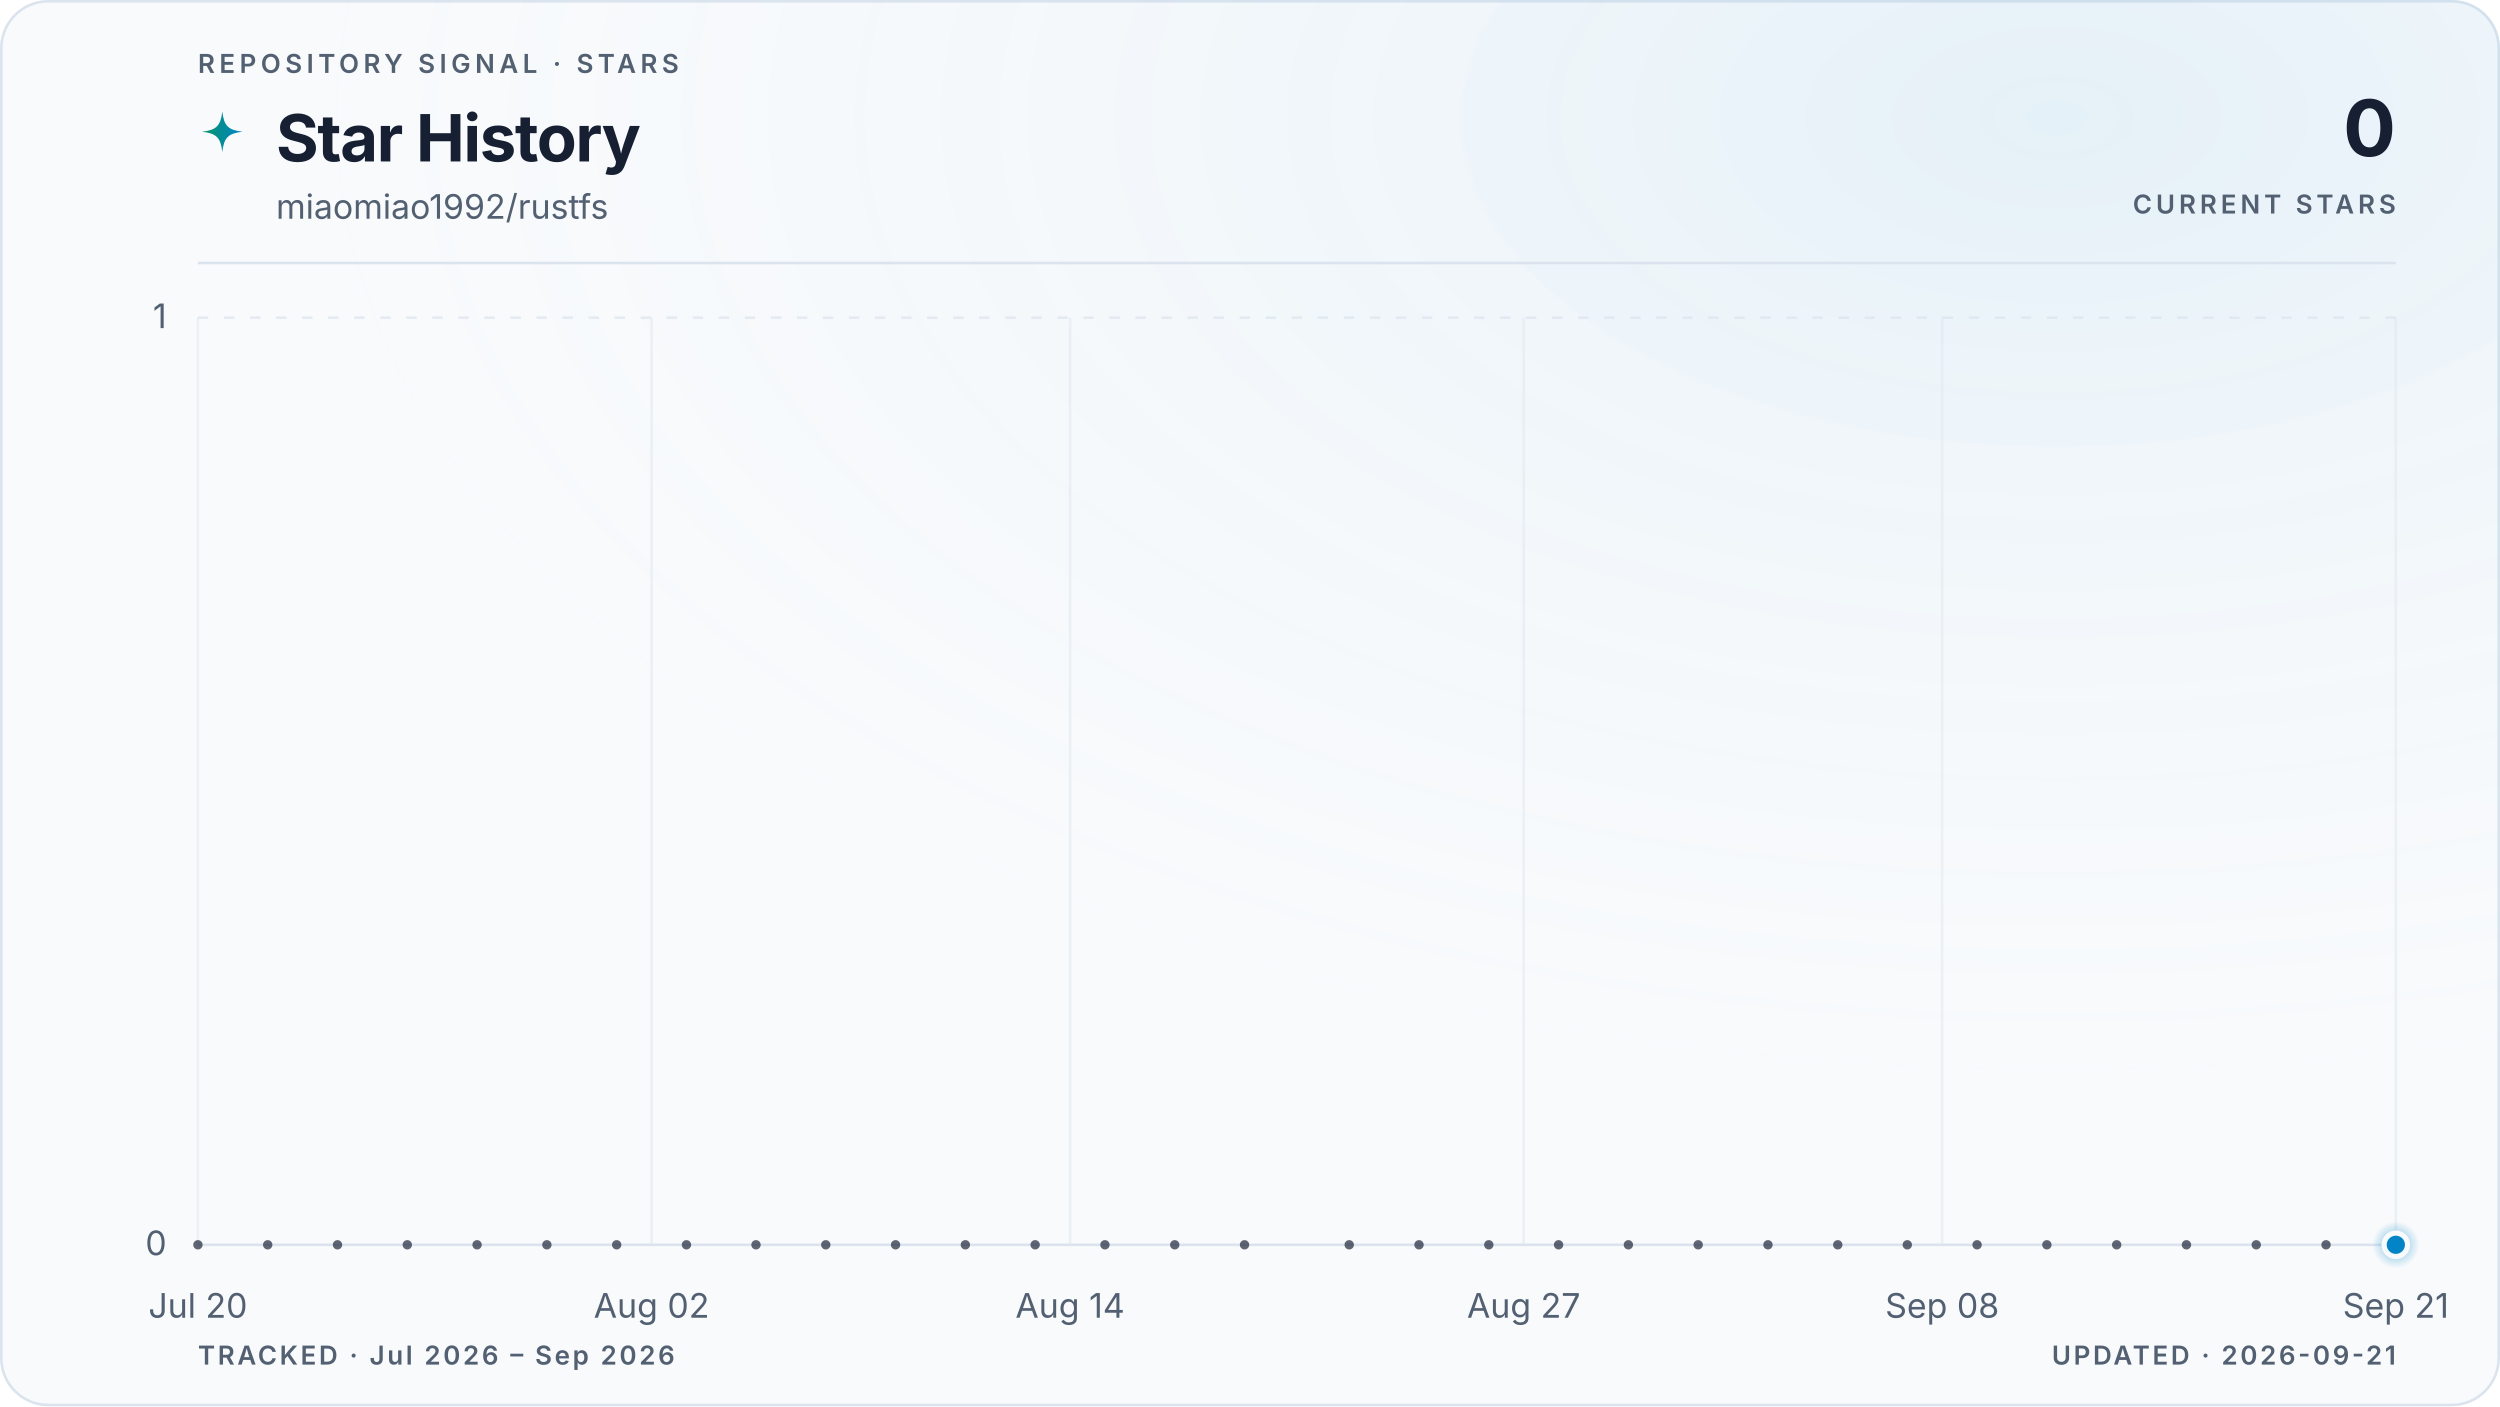
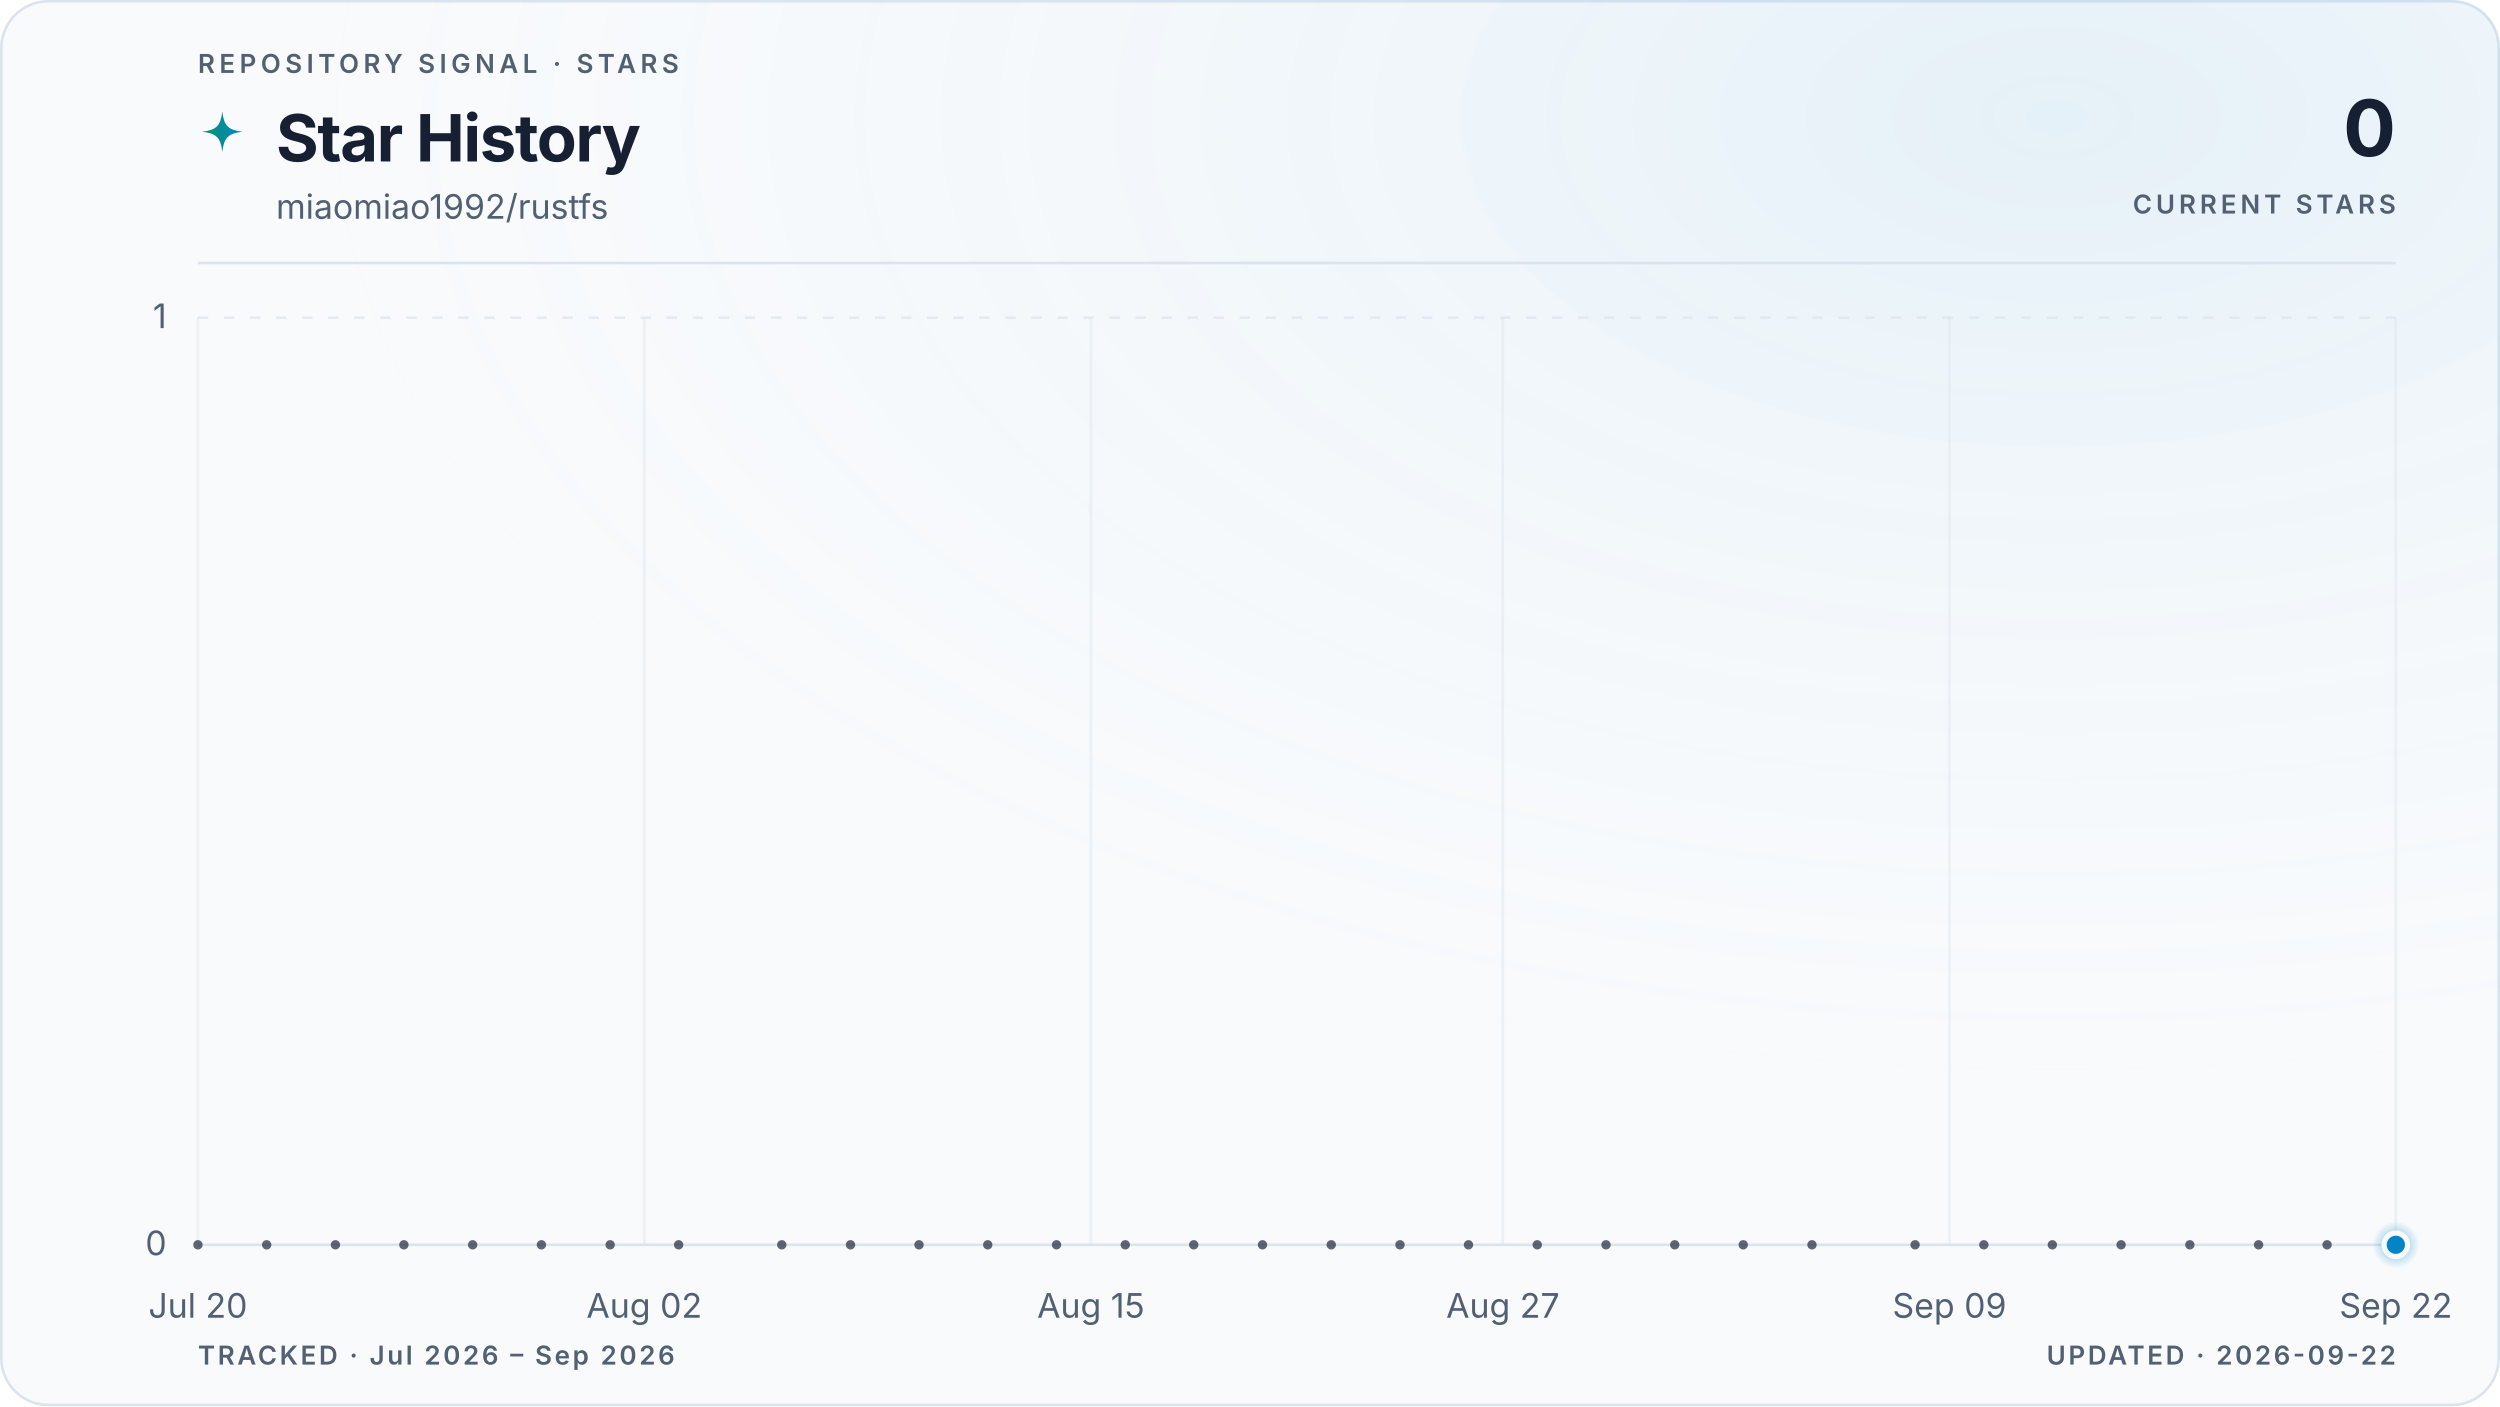
<svg xmlns="http://www.w3.org/2000/svg" viewBox="0 0 960 540" role="img" aria-labelledby="title description" data-style="gradient" data-variant="glow" data-layout="editorial" data-animated="true">
  <defs>
    <linearGradient id="trend" x1="0" y1="0" x2="1" y2="0">
      <stop offset="0%" stop-color="#059669" />
      <stop offset="100%" stop-color="#0284c7" />
    </linearGradient>
    <linearGradient id="area" x1="0" y1="0" x2="0" y2="1">
      <stop offset="0%" stop-color="#059669" stop-opacity="0.22" />
      <stop offset="55%" stop-color="#0284c7" stop-opacity="0.06" />
      <stop offset="100%" stop-color="#0284c7" stop-opacity="0" />
    </linearGradient>
    <radialGradient id="marker-halo" cx="50%" cy="50%" r="50%">
      <stop offset="0%" stop-color="#0284c7" stop-opacity="0.55" />
      <stop offset="100%" stop-color="#0284c7" stop-opacity="0" />
    </radialGradient>
    <radialGradient id="surface-glow" cx="82%" cy="8%" r="70%">
      <stop offset="0%" stop-color="#0284c7" stop-opacity="0.08" />
      <stop offset="100%" stop-color="#f8fafc" stop-opacity="0" />
    </radialGradient>
    <filter id="trend-glow" x="-20%" y="-20%" width="140%" height="140%">
      <feGaussianBlur stdDeviation="5" />
    </filter>
  </defs>
  <style>
.trend-enter{transform-box:fill-box;transform-origin:center;animation:trend-enter 520ms cubic-bezier(0.16,1,0.3,1)}
.marker-enter{transform-box:fill-box;transform-origin:center;animation:marker-enter 320ms cubic-bezier(0.16,1,0.3,1) 200ms both}
.marker-pulse{transform-box:fill-box;transform-origin:center;animation:marker-pulse 2.6s ease-out infinite}
@keyframes trend-enter{from{opacity:.35;transform:translateY(10px)}to{opacity:1;transform:translateY(0)}}
@keyframes marker-enter{from{opacity:0;transform:scale(.4)}to{opacity:1;transform:scale(1)}}
@keyframes marker-pulse{0%{opacity:.5;transform:scale(.7)}70%,100%{opacity:0;transform:scale(2.1)}}
@media (prefers-reduced-motion:reduce){.trend-enter,.marker-enter,.marker-pulse{animation:none!important}}
@media (prefers-reduced-motion:reduce){.marker-pulse{opacity:0}}
</style>
  <rect x="0.5" y="0.5" width="959" height="539" fill="#f8fafc" stroke="#dbe4ee" stroke-width="1" rx="18" />
  <rect width="960" height="540" fill="url(#surface-glow)" rx="18" />
  <text x="76" y="28" fill="#526072" font-family="ui-sans-serif, system-ui, -apple-system, BlinkMacSystemFont, 'Segoe UI', sans-serif" font-size="10" font-weight="600" letter-spacing="1.7">REPOSITORY SIGNAL · STARS</text>
  <path d="M12 1c.8 7.1 2.9 9.2 10 10-7.1.8-9.2 2.9-10 10-.8-7.1-2.9-9.2-10-10 7.1-.8 9.2-2.9 10-10Z" transform="translate(76 42) scale(.78)" fill="url(#trend)" aria-hidden="true" />
  <text x="106" y="62" fill="#172033" font-family="ui-sans-serif, system-ui, -apple-system, BlinkMacSystemFont, 'Segoe UI', sans-serif" font-size="25" font-weight="700" letter-spacing="-0.5">Star History</text>
  <text x="106" y="84" fill="#526072" font-family="ui-sans-serif, system-ui, -apple-system, BlinkMacSystemFont, 'Segoe UI', sans-serif" font-size="13">miaomiao1992/rustfs</text>
  <text x="920" y="60" fill="#172033" font-family="ui-sans-serif, system-ui, -apple-system, BlinkMacSystemFont, 'Segoe UI', sans-serif" font-size="30" font-weight="700" letter-spacing="-0.6" text-anchor="end">0</text>
  <text x="920" y="82" fill="#526072" font-family="ui-sans-serif, system-ui, -apple-system, BlinkMacSystemFont, 'Segoe UI', sans-serif" font-size="10" font-weight="600" letter-spacing="1.5" text-anchor="end">CURRENT STARS</text>
  <line x1="76" y1="101" x2="920" y2="101" stroke="#dbe4ee" stroke-width="1" />
  <line x1="76" y1="478.0" x2="920" y2="478.0" stroke="#dbe4ee" stroke-width="1" stroke-dasharray="0" opacity="1" />
  <text x="64" y="482.0" fill="#526072" font-family="ui-sans-serif, system-ui, -apple-system, BlinkMacSystemFont, 'Segoe UI', sans-serif" font-size="13" text-anchor="end">0</text>
  <line x1="76" y1="122.0" x2="920" y2="122.0" stroke="#dbe4ee" stroke-width="1" stroke-dasharray="4 6" opacity="0.7" />
  <text x="64" y="126.0" fill="#526072" font-family="ui-sans-serif, system-ui, -apple-system, BlinkMacSystemFont, 'Segoe UI', sans-serif" font-size="13" text-anchor="end">1</text>
  <line x1="76.0" y1="122" x2="76.0" y2="478" stroke="#dbe4ee" stroke-width="1" opacity="0.45" />
  <text x="76.0" y="506" fill="#526072" font-family="ui-sans-serif, system-ui, -apple-system, BlinkMacSystemFont, 'Segoe UI', sans-serif" font-size="13" text-anchor="middle">Jul 20</text>
-   <line x1="250.2" y1="122" x2="250.2" y2="478" stroke="#dbe4ee" stroke-width="1" opacity="0.45" />
-   <text x="250.2" y="506" fill="#526072" font-family="ui-sans-serif, system-ui, -apple-system, BlinkMacSystemFont, 'Segoe UI', sans-serif" font-size="13" text-anchor="middle">Aug 02</text>
-   <line x1="410.9" y1="122" x2="410.9" y2="478" stroke="#dbe4ee" stroke-width="1" opacity="0.45" />
-   <text x="410.9" y="506" fill="#526072" font-family="ui-sans-serif, system-ui, -apple-system, BlinkMacSystemFont, 'Segoe UI', sans-serif" font-size="13" text-anchor="middle">Aug 14</text>
-   <line x1="585.1" y1="122" x2="585.1" y2="478" stroke="#dbe4ee" stroke-width="1" opacity="0.45" />
-   <text x="585.1" y="506" fill="#526072" font-family="ui-sans-serif, system-ui, -apple-system, BlinkMacSystemFont, 'Segoe UI', sans-serif" font-size="13" text-anchor="middle">Aug 27</text>
-   <line x1="745.8" y1="122" x2="745.8" y2="478" stroke="#dbe4ee" stroke-width="1" opacity="0.45" />
-   <text x="745.8" y="506" fill="#526072" font-family="ui-sans-serif, system-ui, -apple-system, BlinkMacSystemFont, 'Segoe UI', sans-serif" font-size="13" text-anchor="middle">Sep 08</text>
+   <line x1="247.4" y1="122" x2="247.4" y2="478" stroke="#dbe4ee" stroke-width="1" opacity="0.45" />
+   <text x="247.4" y="506" fill="#526072" font-family="ui-sans-serif, system-ui, -apple-system, BlinkMacSystemFont, 'Segoe UI', sans-serif" font-size="13" text-anchor="middle">Aug 02</text>
+   <line x1="418.9" y1="122" x2="418.9" y2="478" stroke="#dbe4ee" stroke-width="1" opacity="0.45" />
+   <text x="418.9" y="506" fill="#526072" font-family="ui-sans-serif, system-ui, -apple-system, BlinkMacSystemFont, 'Segoe UI', sans-serif" font-size="13" text-anchor="middle">Aug 15</text>
+   <line x1="577.1" y1="122" x2="577.1" y2="478" stroke="#dbe4ee" stroke-width="1" opacity="0.45" />
+   <text x="577.1" y="506" fill="#526072" font-family="ui-sans-serif, system-ui, -apple-system, BlinkMacSystemFont, 'Segoe UI', sans-serif" font-size="13" text-anchor="middle">Aug 27</text>
+   <line x1="748.6" y1="122" x2="748.6" y2="478" stroke="#dbe4ee" stroke-width="1" opacity="0.45" />
+   <text x="748.6" y="506" fill="#526072" font-family="ui-sans-serif, system-ui, -apple-system, BlinkMacSystemFont, 'Segoe UI', sans-serif" font-size="13" text-anchor="middle">Sep 09</text>
  <line x1="920.0" y1="122" x2="920.0" y2="478" stroke="#dbe4ee" stroke-width="1" opacity="0.45" />
-   <text x="920.0" y="506" fill="#526072" font-family="ui-sans-serif, system-ui, -apple-system, BlinkMacSystemFont, 'Segoe UI', sans-serif" font-size="13" text-anchor="middle">Sep 21</text>
+   <text x="920.0" y="506" fill="#526072" font-family="ui-sans-serif, system-ui, -apple-system, BlinkMacSystemFont, 'Segoe UI', sans-serif" font-size="13" text-anchor="middle">Sep 22</text>
  <g class="trend-enter">
-     <path d="M 76.0 478.0 C 80.5 478.0, 84.9 478.0, 89.4 478.0 C 93.9 478.0, 98.3 478.0, 102.8 478.0 C 107.3 478.0, 111.7 478.0, 116.2 478.0 C 120.7 478.0, 125.1 478.0, 129.6 478.0 C 134.1 478.0, 138.5 478.0, 143.0 478.0 C 147.4 478.0, 151.9 478.0, 156.4 478.0 C 160.8 478.0, 165.3 478.0, 169.8 478.0 C 174.2 478.0, 178.7 478.0, 183.2 478.0 C 187.6 478.0, 192.1 478.0, 196.6 478.0 C 201.0 478.0, 205.5 478.0, 210.0 478.0 C 214.4 478.0, 218.9 478.0, 223.4 478.0 C 227.8 478.0, 232.3 478.0, 236.8 478.0 C 241.2 478.0, 245.7 478.0, 250.2 478.0 C 254.6 478.0, 259.1 478.0, 263.6 478.0 C 268.0 478.0, 272.5 478.0, 277.0 478.0 C 281.4 478.0, 285.9 478.0, 290.3 478.0 C 294.8 478.0, 299.3 478.0, 303.7 478.0 C 308.2 478.0, 312.7 478.0, 317.1 478.0 C 321.6 478.0, 326.1 478.0, 330.5 478.0 C 335.0 478.0, 339.5 478.0, 343.9 478.0 C 348.4 478.0, 352.9 478.0, 357.3 478.0 C 361.8 478.0, 366.3 478.0, 370.7 478.0 C 375.2 478.0, 379.7 478.0, 384.1 478.0 C 388.6 478.0, 393.1 478.0, 397.5 478.0 C 402.0 478.0, 406.5 478.0, 410.9 478.0 C 415.4 478.0, 419.9 478.0, 424.3 478.0 C 428.8 478.0, 433.2 478.0, 437.7 478.0 C 442.2 478.0, 446.6 478.0, 451.1 478.0 C 455.6 478.0, 460.0 478.0, 464.5 478.0 C 469.0 478.0, 473.4 478.0, 477.9 478.0 C 482.4 478.0, 486.8 478.0, 491.3 478.0 C 495.8 478.0, 500.2 478.0, 504.7 478.0 C 509.2 478.0, 513.6 478.0, 518.1 478.0 C 522.6 478.0, 527.0 478.0, 531.5 478.0 C 536.0 478.0, 540.4 478.0, 544.9 478.0 C 549.4 478.0, 553.8 478.0, 558.3 478.0 C 562.8 478.0, 567.2 478.0, 571.7 478.0 C 576.1 478.0, 580.6 478.0, 585.1 478.0 C 589.5 478.0, 594.0 478.0, 598.5 478.0 C 602.9 478.0, 607.4 478.0, 611.9 478.0 C 616.3 478.0, 620.8 478.0, 625.3 478.0 C 629.7 478.0, 634.2 478.0, 638.7 478.0 C 643.1 478.0, 647.6 478.0, 652.1 478.0 C 656.5 478.0, 661.0 478.0, 665.5 478.0 C 669.9 478.0, 674.4 478.0, 678.9 478.0 C 683.3 478.0, 687.8 478.0, 692.3 478.0 C 696.7 478.0, 701.2 478.0, 705.7 478.0 C 710.1 478.0, 714.6 478.0, 719.0 478.0 C 723.5 478.0, 728.0 478.0, 732.4 478.0 C 736.9 478.0, 741.4 478.0, 745.8 478.0 C 750.3 478.0, 754.8 478.0, 759.2 478.0 C 763.7 478.0, 768.2 478.0, 772.6 478.0 C 777.1 478.0, 781.6 478.0, 786.0 478.0 C 790.5 478.0, 795.0 478.0, 799.4 478.0 C 803.9 478.0, 808.4 478.0, 812.8 478.0 C 817.3 478.0, 821.8 478.0, 826.2 478.0 C 830.7 478.0, 835.2 478.0, 839.6 478.0 C 844.1 478.0, 848.6 478.0, 853.0 478.0 C 857.5 478.0, 861.9 478.0, 866.4 478.0 C 870.9 478.0, 875.3 478.0, 879.8 478.0 C 884.3 478.0, 888.7 478.0, 893.2 478.0 C 897.7 478.0, 902.1 478.0, 906.6 478.0 C 911.1 478.0, 915.5 478.0, 920.0 478.0 L 920.0 478.0 L 76.0 478.0 Z" fill="url(#area)" />
-     <path d="M 76.0 478.0 C 80.5 478.0, 84.9 478.0, 89.4 478.0 C 93.9 478.0, 98.3 478.0, 102.8 478.0 C 107.3 478.0, 111.7 478.0, 116.2 478.0 C 120.7 478.0, 125.1 478.0, 129.6 478.0 C 134.1 478.0, 138.5 478.0, 143.0 478.0 C 147.4 478.0, 151.9 478.0, 156.4 478.0 C 160.8 478.0, 165.3 478.0, 169.8 478.0 C 174.2 478.0, 178.7 478.0, 183.2 478.0 C 187.6 478.0, 192.1 478.0, 196.6 478.0 C 201.0 478.0, 205.5 478.0, 210.0 478.0 C 214.4 478.0, 218.9 478.0, 223.4 478.0 C 227.8 478.0, 232.3 478.0, 236.8 478.0 C 241.2 478.0, 245.7 478.0, 250.2 478.0 C 254.6 478.0, 259.1 478.0, 263.6 478.0 C 268.0 478.0, 272.5 478.0, 277.0 478.0 C 281.4 478.0, 285.9 478.0, 290.3 478.0 C 294.8 478.0, 299.3 478.0, 303.7 478.0 C 308.2 478.0, 312.7 478.0, 317.1 478.0 C 321.6 478.0, 326.1 478.0, 330.5 478.0 C 335.0 478.0, 339.5 478.0, 343.9 478.0 C 348.4 478.0, 352.9 478.0, 357.3 478.0 C 361.8 478.0, 366.3 478.0, 370.7 478.0 C 375.2 478.0, 379.7 478.0, 384.1 478.0 C 388.6 478.0, 393.1 478.0, 397.5 478.0 C 402.0 478.0, 406.5 478.0, 410.9 478.0 C 415.4 478.0, 419.9 478.0, 424.3 478.0 C 428.8 478.0, 433.2 478.0, 437.7 478.0 C 442.2 478.0, 446.6 478.0, 451.1 478.0 C 455.6 478.0, 460.0 478.0, 464.5 478.0 C 469.0 478.0, 473.4 478.0, 477.9 478.0 C 482.4 478.0, 486.8 478.0, 491.3 478.0 C 495.8 478.0, 500.2 478.0, 504.7 478.0 C 509.2 478.0, 513.6 478.0, 518.1 478.0 C 522.6 478.0, 527.0 478.0, 531.5 478.0 C 536.0 478.0, 540.4 478.0, 544.9 478.0 C 549.4 478.0, 553.8 478.0, 558.3 478.0 C 562.8 478.0, 567.2 478.0, 571.7 478.0 C 576.1 478.0, 580.6 478.0, 585.1 478.0 C 589.5 478.0, 594.0 478.0, 598.5 478.0 C 602.9 478.0, 607.4 478.0, 611.9 478.0 C 616.3 478.0, 620.8 478.0, 625.3 478.0 C 629.7 478.0, 634.2 478.0, 638.7 478.0 C 643.1 478.0, 647.6 478.0, 652.1 478.0 C 656.5 478.0, 661.0 478.0, 665.5 478.0 C 669.9 478.0, 674.4 478.0, 678.9 478.0 C 683.3 478.0, 687.8 478.0, 692.3 478.0 C 696.7 478.0, 701.2 478.0, 705.7 478.0 C 710.1 478.0, 714.6 478.0, 719.0 478.0 C 723.5 478.0, 728.0 478.0, 732.4 478.0 C 736.9 478.0, 741.4 478.0, 745.8 478.0 C 750.3 478.0, 754.8 478.0, 759.2 478.0 C 763.7 478.0, 768.2 478.0, 772.6 478.0 C 777.1 478.0, 781.6 478.0, 786.0 478.0 C 790.5 478.0, 795.0 478.0, 799.4 478.0 C 803.9 478.0, 808.4 478.0, 812.8 478.0 C 817.3 478.0, 821.8 478.0, 826.2 478.0 C 830.7 478.0, 835.2 478.0, 839.6 478.0 C 844.1 478.0, 848.6 478.0, 853.0 478.0 C 857.5 478.0, 861.9 478.0, 866.4 478.0 C 870.9 478.0, 875.3 478.0, 879.8 478.0 C 884.3 478.0, 888.7 478.0, 893.2 478.0 C 897.7 478.0, 902.1 478.0, 906.6 478.0 C 911.1 478.0, 915.5 478.0, 920.0 478.0" fill="none" stroke="url(#trend)" stroke-width="10" stroke-linecap="round" stroke-linejoin="round" opacity="0.10" filter="url(#trend-glow)" />
-     <path d="M 76.0 478.0 C 80.5 478.0, 84.9 478.0, 89.4 478.0 C 93.9 478.0, 98.3 478.0, 102.8 478.0 C 107.3 478.0, 111.7 478.0, 116.2 478.0 C 120.7 478.0, 125.1 478.0, 129.6 478.0 C 134.1 478.0, 138.5 478.0, 143.0 478.0 C 147.4 478.0, 151.9 478.0, 156.4 478.0 C 160.8 478.0, 165.3 478.0, 169.8 478.0 C 174.2 478.0, 178.7 478.0, 183.2 478.0 C 187.6 478.0, 192.1 478.0, 196.6 478.0 C 201.0 478.0, 205.5 478.0, 210.0 478.0 C 214.4 478.0, 218.9 478.0, 223.4 478.0 C 227.8 478.0, 232.3 478.0, 236.8 478.0 C 241.2 478.0, 245.7 478.0, 250.2 478.0 C 254.6 478.0, 259.1 478.0, 263.6 478.0 C 268.0 478.0, 272.5 478.0, 277.0 478.0 C 281.4 478.0, 285.9 478.0, 290.3 478.0 C 294.8 478.0, 299.3 478.0, 303.7 478.0 C 308.2 478.0, 312.7 478.0, 317.1 478.0 C 321.6 478.0, 326.1 478.0, 330.5 478.0 C 335.0 478.0, 339.5 478.0, 343.9 478.0 C 348.4 478.0, 352.9 478.0, 357.3 478.0 C 361.8 478.0, 366.3 478.0, 370.7 478.0 C 375.2 478.0, 379.7 478.0, 384.1 478.0 C 388.6 478.0, 393.1 478.0, 397.5 478.0 C 402.0 478.0, 406.5 478.0, 410.9 478.0 C 415.4 478.0, 419.9 478.0, 424.3 478.0 C 428.8 478.0, 433.2 478.0, 437.7 478.0 C 442.2 478.0, 446.6 478.0, 451.1 478.0 C 455.6 478.0, 460.0 478.0, 464.5 478.0 C 469.0 478.0, 473.4 478.0, 477.9 478.0 C 482.4 478.0, 486.8 478.0, 491.3 478.0 C 495.8 478.0, 500.2 478.0, 504.7 478.0 C 509.2 478.0, 513.6 478.0, 518.1 478.0 C 522.6 478.0, 527.0 478.0, 531.5 478.0 C 536.0 478.0, 540.4 478.0, 544.9 478.0 C 549.4 478.0, 553.8 478.0, 558.3 478.0 C 562.8 478.0, 567.2 478.0, 571.7 478.0 C 576.1 478.0, 580.6 478.0, 585.1 478.0 C 589.5 478.0, 594.0 478.0, 598.5 478.0 C 602.9 478.0, 607.4 478.0, 611.9 478.0 C 616.3 478.0, 620.8 478.0, 625.3 478.0 C 629.7 478.0, 634.2 478.0, 638.7 478.0 C 643.1 478.0, 647.6 478.0, 652.1 478.0 C 656.5 478.0, 661.0 478.0, 665.5 478.0 C 669.9 478.0, 674.4 478.0, 678.9 478.0 C 683.3 478.0, 687.8 478.0, 692.3 478.0 C 696.7 478.0, 701.2 478.0, 705.7 478.0 C 710.1 478.0, 714.6 478.0, 719.0 478.0 C 723.5 478.0, 728.0 478.0, 732.4 478.0 C 736.9 478.0, 741.4 478.0, 745.8 478.0 C 750.3 478.0, 754.8 478.0, 759.2 478.0 C 763.7 478.0, 768.2 478.0, 772.6 478.0 C 777.1 478.0, 781.6 478.0, 786.0 478.0 C 790.5 478.0, 795.0 478.0, 799.4 478.0 C 803.9 478.0, 808.4 478.0, 812.8 478.0 C 817.3 478.0, 821.8 478.0, 826.2 478.0 C 830.7 478.0, 835.2 478.0, 839.6 478.0 C 844.1 478.0, 848.6 478.0, 853.0 478.0 C 857.5 478.0, 861.9 478.0, 866.4 478.0 C 870.9 478.0, 875.3 478.0, 879.8 478.0 C 884.3 478.0, 888.7 478.0, 893.2 478.0 C 897.7 478.0, 902.1 478.0, 906.6 478.0 C 911.1 478.0, 915.5 478.0, 920.0 478.0" fill="none" stroke="url(#trend)" stroke-width="3" stroke-linecap="round" stroke-linejoin="round" />
+     <path d="M 76.0 478.0 C 80.4 478.0, 84.8 478.0, 89.2 478.0 C 93.6 478.0, 98.0 478.0, 102.4 478.0 C 106.8 478.0, 111.2 478.0, 115.6 478.0 C 120.0 478.0, 124.4 478.0, 128.8 478.0 C 133.1 478.0, 137.5 478.0, 141.9 478.0 C 146.3 478.0, 150.7 478.0, 155.1 478.0 C 159.5 478.0, 163.9 478.0, 168.3 478.0 C 172.7 478.0, 177.1 478.0, 181.5 478.0 C 185.9 478.0, 190.3 478.0, 194.7 478.0 C 199.1 478.0, 203.5 478.0, 207.9 478.0 C 212.3 478.0, 216.7 478.0, 221.1 478.0 C 225.5 478.0, 229.9 478.0, 234.3 478.0 C 238.6 478.0, 243.0 478.0, 247.4 478.0 C 251.8 478.0, 256.2 478.0, 260.6 478.0 C 265.0 478.0, 269.4 478.0, 273.8 478.0 C 278.2 478.0, 282.6 478.0, 287.0 478.0 C 291.4 478.0, 295.8 478.0, 300.2 478.0 C 304.6 478.0, 309.0 478.0, 313.4 478.0 C 317.8 478.0, 322.2 478.0, 326.6 478.0 C 331.0 478.0, 335.4 478.0, 339.8 478.0 C 344.1 478.0, 348.5 478.0, 352.9 478.0 C 357.3 478.0, 361.7 478.0, 366.1 478.0 C 370.5 478.0, 374.9 478.0, 379.3 478.0 C 383.7 478.0, 388.1 478.0, 392.5 478.0 C 396.9 478.0, 401.3 478.0, 405.7 478.0 C 410.1 478.0, 414.5 478.0, 418.9 478.0 C 423.3 478.0, 427.7 478.0, 432.1 478.0 C 436.5 478.0, 440.9 478.0, 445.3 478.0 C 449.6 478.0, 454.0 478.0, 458.4 478.0 C 462.8 478.0, 467.2 478.0, 471.6 478.0 C 476.0 478.0, 480.4 478.0, 484.8 478.0 C 489.2 478.0, 493.6 478.0, 498.0 478.0 C 502.4 478.0, 506.8 478.0, 511.2 478.0 C 515.6 478.0, 520.0 478.0, 524.4 478.0 C 528.8 478.0, 533.2 478.0, 537.6 478.0 C 542.0 478.0, 546.4 478.0, 550.8 478.0 C 555.1 478.0, 559.5 478.0, 563.9 478.0 C 568.3 478.0, 572.7 478.0, 577.1 478.0 C 581.5 478.0, 585.9 478.0, 590.3 478.0 C 594.7 478.0, 599.1 478.0, 603.5 478.0 C 607.9 478.0, 612.3 478.0, 616.7 478.0 C 621.1 478.0, 625.5 478.0, 629.9 478.0 C 634.3 478.0, 638.7 478.0, 643.1 478.0 C 647.5 478.0, 651.9 478.0, 656.3 478.0 C 660.6 478.0, 665.0 478.0, 669.4 478.0 C 673.8 478.0, 678.2 478.0, 682.6 478.0 C 687.0 478.0, 691.4 478.0, 695.8 478.0 C 700.2 478.0, 704.6 478.0, 709.0 478.0 C 713.4 478.0, 717.8 478.0, 722.2 478.0 C 726.6 478.0, 731.0 478.0, 735.4 478.0 C 739.8 478.0, 744.2 478.0, 748.6 478.0 C 753.0 478.0, 757.4 478.0, 761.8 478.0 C 766.1 478.0, 770.5 478.0, 774.9 478.0 C 779.3 478.0, 783.7 478.0, 788.1 478.0 C 792.5 478.0, 796.9 478.0, 801.3 478.0 C 805.7 478.0, 810.1 478.0, 814.5 478.0 C 818.9 478.0, 823.3 478.0, 827.7 478.0 C 832.1 478.0, 836.5 478.0, 840.9 478.0 C 845.3 478.0, 849.7 478.0, 854.1 478.0 C 858.5 478.0, 862.9 478.0, 867.3 478.0 C 871.6 478.0, 876.0 478.0, 880.4 478.0 C 884.8 478.0, 889.2 478.0, 893.6 478.0 C 898.0 478.0, 902.4 478.0, 906.8 478.0 C 911.2 478.0, 915.6 478.0, 920.0 478.0 L 920.0 478.0 L 76.0 478.0 Z" fill="url(#area)" />
+     <path d="M 76.0 478.0 C 80.4 478.0, 84.8 478.0, 89.2 478.0 C 93.6 478.0, 98.0 478.0, 102.4 478.0 C 106.8 478.0, 111.2 478.0, 115.6 478.0 C 120.0 478.0, 124.4 478.0, 128.8 478.0 C 133.1 478.0, 137.5 478.0, 141.9 478.0 C 146.3 478.0, 150.7 478.0, 155.1 478.0 C 159.5 478.0, 163.9 478.0, 168.3 478.0 C 172.7 478.0, 177.1 478.0, 181.5 478.0 C 185.9 478.0, 190.3 478.0, 194.7 478.0 C 199.1 478.0, 203.5 478.0, 207.9 478.0 C 212.3 478.0, 216.7 478.0, 221.1 478.0 C 225.5 478.0, 229.9 478.0, 234.3 478.0 C 238.6 478.0, 243.0 478.0, 247.4 478.0 C 251.8 478.0, 256.2 478.0, 260.6 478.0 C 265.0 478.0, 269.4 478.0, 273.8 478.0 C 278.2 478.0, 282.6 478.0, 287.0 478.0 C 291.4 478.0, 295.8 478.0, 300.2 478.0 C 304.6 478.0, 309.0 478.0, 313.4 478.0 C 317.8 478.0, 322.2 478.0, 326.6 478.0 C 331.0 478.0, 335.4 478.0, 339.8 478.0 C 344.1 478.0, 348.5 478.0, 352.9 478.0 C 357.3 478.0, 361.7 478.0, 366.1 478.0 C 370.5 478.0, 374.9 478.0, 379.3 478.0 C 383.7 478.0, 388.1 478.0, 392.5 478.0 C 396.9 478.0, 401.3 478.0, 405.7 478.0 C 410.1 478.0, 414.5 478.0, 418.9 478.0 C 423.3 478.0, 427.7 478.0, 432.1 478.0 C 436.5 478.0, 440.9 478.0, 445.3 478.0 C 449.6 478.0, 454.0 478.0, 458.4 478.0 C 462.8 478.0, 467.2 478.0, 471.6 478.0 C 476.0 478.0, 480.4 478.0, 484.8 478.0 C 489.2 478.0, 493.6 478.0, 498.0 478.0 C 502.4 478.0, 506.8 478.0, 511.2 478.0 C 515.6 478.0, 520.0 478.0, 524.4 478.0 C 528.8 478.0, 533.2 478.0, 537.6 478.0 C 542.0 478.0, 546.4 478.0, 550.8 478.0 C 555.1 478.0, 559.5 478.0, 563.9 478.0 C 568.3 478.0, 572.7 478.0, 577.1 478.0 C 581.5 478.0, 585.9 478.0, 590.3 478.0 C 594.7 478.0, 599.1 478.0, 603.5 478.0 C 607.9 478.0, 612.3 478.0, 616.7 478.0 C 621.1 478.0, 625.5 478.0, 629.9 478.0 C 634.3 478.0, 638.7 478.0, 643.1 478.0 C 647.5 478.0, 651.9 478.0, 656.3 478.0 C 660.6 478.0, 665.0 478.0, 669.4 478.0 C 673.8 478.0, 678.2 478.0, 682.6 478.0 C 687.0 478.0, 691.4 478.0, 695.8 478.0 C 700.2 478.0, 704.6 478.0, 709.0 478.0 C 713.4 478.0, 717.8 478.0, 722.2 478.0 C 726.6 478.0, 731.0 478.0, 735.4 478.0 C 739.8 478.0, 744.2 478.0, 748.6 478.0 C 753.0 478.0, 757.4 478.0, 761.8 478.0 C 766.1 478.0, 770.5 478.0, 774.9 478.0 C 779.3 478.0, 783.7 478.0, 788.1 478.0 C 792.5 478.0, 796.9 478.0, 801.3 478.0 C 805.7 478.0, 810.1 478.0, 814.5 478.0 C 818.9 478.0, 823.3 478.0, 827.7 478.0 C 832.1 478.0, 836.5 478.0, 840.9 478.0 C 845.3 478.0, 849.7 478.0, 854.1 478.0 C 858.5 478.0, 862.9 478.0, 867.3 478.0 C 871.6 478.0, 876.0 478.0, 880.4 478.0 C 884.8 478.0, 889.2 478.0, 893.6 478.0 C 898.0 478.0, 902.4 478.0, 906.8 478.0 C 911.2 478.0, 915.6 478.0, 920.0 478.0" fill="none" stroke="url(#trend)" stroke-width="10" stroke-linecap="round" stroke-linejoin="round" opacity="0.10" filter="url(#trend-glow)" />
+     <path d="M 76.0 478.0 C 80.4 478.0, 84.8 478.0, 89.2 478.0 C 93.6 478.0, 98.0 478.0, 102.4 478.0 C 106.8 478.0, 111.2 478.0, 115.6 478.0 C 120.0 478.0, 124.4 478.0, 128.8 478.0 C 133.1 478.0, 137.5 478.0, 141.9 478.0 C 146.3 478.0, 150.7 478.0, 155.1 478.0 C 159.5 478.0, 163.9 478.0, 168.3 478.0 C 172.7 478.0, 177.1 478.0, 181.5 478.0 C 185.9 478.0, 190.3 478.0, 194.7 478.0 C 199.1 478.0, 203.5 478.0, 207.9 478.0 C 212.3 478.0, 216.7 478.0, 221.1 478.0 C 225.5 478.0, 229.9 478.0, 234.3 478.0 C 238.6 478.0, 243.0 478.0, 247.4 478.0 C 251.8 478.0, 256.2 478.0, 260.6 478.0 C 265.0 478.0, 269.4 478.0, 273.8 478.0 C 278.2 478.0, 282.6 478.0, 287.0 478.0 C 291.4 478.0, 295.8 478.0, 300.2 478.0 C 304.6 478.0, 309.0 478.0, 313.4 478.0 C 317.8 478.0, 322.2 478.0, 326.6 478.0 C 331.0 478.0, 335.4 478.0, 339.8 478.0 C 344.1 478.0, 348.5 478.0, 352.9 478.0 C 357.3 478.0, 361.7 478.0, 366.1 478.0 C 370.5 478.0, 374.9 478.0, 379.3 478.0 C 383.7 478.0, 388.1 478.0, 392.5 478.0 C 396.9 478.0, 401.3 478.0, 405.7 478.0 C 410.1 478.0, 414.5 478.0, 418.9 478.0 C 423.3 478.0, 427.7 478.0, 432.1 478.0 C 436.5 478.0, 440.9 478.0, 445.3 478.0 C 449.6 478.0, 454.0 478.0, 458.4 478.0 C 462.8 478.0, 467.2 478.0, 471.6 478.0 C 476.0 478.0, 480.4 478.0, 484.8 478.0 C 489.2 478.0, 493.6 478.0, 498.0 478.0 C 502.4 478.0, 506.8 478.0, 511.2 478.0 C 515.6 478.0, 520.0 478.0, 524.4 478.0 C 528.8 478.0, 533.2 478.0, 537.6 478.0 C 542.0 478.0, 546.4 478.0, 550.8 478.0 C 555.1 478.0, 559.5 478.0, 563.9 478.0 C 568.3 478.0, 572.7 478.0, 577.1 478.0 C 581.5 478.0, 585.9 478.0, 590.3 478.0 C 594.7 478.0, 599.1 478.0, 603.5 478.0 C 607.9 478.0, 612.3 478.0, 616.7 478.0 C 621.1 478.0, 625.5 478.0, 629.9 478.0 C 634.3 478.0, 638.7 478.0, 643.1 478.0 C 647.5 478.0, 651.9 478.0, 656.3 478.0 C 660.6 478.0, 665.0 478.0, 669.4 478.0 C 673.8 478.0, 678.2 478.0, 682.6 478.0 C 687.0 478.0, 691.4 478.0, 695.8 478.0 C 700.2 478.0, 704.6 478.0, 709.0 478.0 C 713.4 478.0, 717.8 478.0, 722.2 478.0 C 726.6 478.0, 731.0 478.0, 735.4 478.0 C 739.8 478.0, 744.2 478.0, 748.6 478.0 C 753.0 478.0, 757.4 478.0, 761.8 478.0 C 766.1 478.0, 770.5 478.0, 774.9 478.0 C 779.3 478.0, 783.7 478.0, 788.1 478.0 C 792.5 478.0, 796.9 478.0, 801.3 478.0 C 805.7 478.0, 810.1 478.0, 814.5 478.0 C 818.9 478.0, 823.3 478.0, 827.7 478.0 C 832.1 478.0, 836.5 478.0, 840.9 478.0 C 845.3 478.0, 849.7 478.0, 854.1 478.0 C 858.5 478.0, 862.9 478.0, 867.3 478.0 C 871.6 478.0, 876.0 478.0, 880.4 478.0 C 884.8 478.0, 889.2 478.0, 893.6 478.0 C 898.0 478.0, 902.4 478.0, 906.8 478.0 C 911.2 478.0, 915.6 478.0, 920.0 478.0" fill="none" stroke="url(#trend)" stroke-width="3" stroke-linecap="round" stroke-linejoin="round" />
    <g data-point-count="31" fill="#172033" opacity="0.68">
      <circle cx="76.0" cy="478.0" r="1.8" />
-       <circle cx="102.8" cy="478.0" r="1.8" />
-       <circle cx="129.6" cy="478.0" r="1.8" />
-       <circle cx="156.4" cy="478.0" r="1.8" />
-       <circle cx="183.2" cy="478.0" r="1.8" />
-       <circle cx="210.0" cy="478.0" r="1.8" />
-       <circle cx="236.8" cy="478.0" r="1.8" />
-       <circle cx="263.6" cy="478.0" r="1.8" />
-       <circle cx="290.3" cy="478.0" r="1.8" />
-       <circle cx="317.1" cy="478.0" r="1.8" />
-       <circle cx="343.9" cy="478.0" r="1.8" />
-       <circle cx="370.7" cy="478.0" r="1.8" />
-       <circle cx="397.5" cy="478.0" r="1.8" />
-       <circle cx="424.3" cy="478.0" r="1.8" />
-       <circle cx="451.1" cy="478.0" r="1.8" />
-       <circle cx="477.9" cy="478.0" r="1.8" />
-       <circle cx="518.1" cy="478.0" r="1.8" />
-       <circle cx="544.9" cy="478.0" r="1.8" />
-       <circle cx="571.7" cy="478.0" r="1.8" />
-       <circle cx="598.5" cy="478.0" r="1.8" />
-       <circle cx="625.3" cy="478.0" r="1.8" />
-       <circle cx="652.1" cy="478.0" r="1.8" />
-       <circle cx="678.9" cy="478.0" r="1.8" />
-       <circle cx="705.7" cy="478.0" r="1.8" />
-       <circle cx="732.4" cy="478.0" r="1.8" />
-       <circle cx="759.2" cy="478.0" r="1.8" />
-       <circle cx="786.0" cy="478.0" r="1.8" />
-       <circle cx="812.8" cy="478.0" r="1.8" />
-       <circle cx="839.6" cy="478.0" r="1.8" />
-       <circle cx="866.4" cy="478.0" r="1.8" />
-       <circle cx="893.2" cy="478.0" r="1.8" />
+       <circle cx="102.4" cy="478.0" r="1.8" />
+       <circle cx="128.8" cy="478.0" r="1.8" />
+       <circle cx="155.1" cy="478.0" r="1.8" />
+       <circle cx="181.5" cy="478.0" r="1.8" />
+       <circle cx="207.9" cy="478.0" r="1.8" />
+       <circle cx="234.3" cy="478.0" r="1.8" />
+       <circle cx="260.6" cy="478.0" r="1.8" />
+       <circle cx="300.2" cy="478.0" r="1.8" />
+       <circle cx="326.6" cy="478.0" r="1.8" />
+       <circle cx="352.9" cy="478.0" r="1.8" />
+       <circle cx="379.3" cy="478.0" r="1.8" />
+       <circle cx="405.7" cy="478.0" r="1.8" />
+       <circle cx="432.1" cy="478.0" r="1.8" />
+       <circle cx="458.4" cy="478.0" r="1.8" />
+       <circle cx="484.8" cy="478.0" r="1.8" />
+       <circle cx="511.2" cy="478.0" r="1.8" />
+       <circle cx="537.6" cy="478.0" r="1.8" />
+       <circle cx="563.9" cy="478.0" r="1.8" />
+       <circle cx="590.3" cy="478.0" r="1.8" />
+       <circle cx="616.7" cy="478.0" r="1.8" />
+       <circle cx="643.1" cy="478.0" r="1.8" />
+       <circle cx="669.4" cy="478.0" r="1.8" />
+       <circle cx="695.8" cy="478.0" r="1.8" />
+       <circle cx="735.4" cy="478.0" r="1.8" />
+       <circle cx="761.8" cy="478.0" r="1.8" />
+       <circle cx="788.1" cy="478.0" r="1.8" />
+       <circle cx="814.5" cy="478.0" r="1.8" />
+       <circle cx="840.9" cy="478.0" r="1.8" />
+       <circle cx="867.3" cy="478.0" r="1.8" />
+       <circle cx="893.6" cy="478.0" r="1.8" />
    </g>
  </g>
  <g class="marker-enter">
    <circle class="marker-pulse" cx="920.0" cy="478.0" r="9" fill="url(#marker-halo)" />
    <circle cx="920.0" cy="478.0" r="4.5" fill="#0284c7" stroke="#f8fafc" stroke-width="2" />
  </g>
  <text x="76" y="524" fill="#526072" font-family="ui-sans-serif, system-ui, -apple-system, BlinkMacSystemFont, 'Segoe UI', sans-serif" font-size="10" font-weight="600" letter-spacing="1">TRACKED · Jul 2026 – Sep 2026</text>
-   <text x="920" y="524" fill="#526072" font-family="ui-sans-serif, system-ui, -apple-system, BlinkMacSystemFont, 'Segoe UI', sans-serif" font-size="10" font-weight="600" letter-spacing="1" text-anchor="end">UPDATED · 2026-09-21</text>
+   <text x="920" y="524" fill="#526072" font-family="ui-sans-serif, system-ui, -apple-system, BlinkMacSystemFont, 'Segoe UI', sans-serif" font-size="10" font-weight="600" letter-spacing="1" text-anchor="end">UPDATED · 2026-09-22</text>
</svg>
